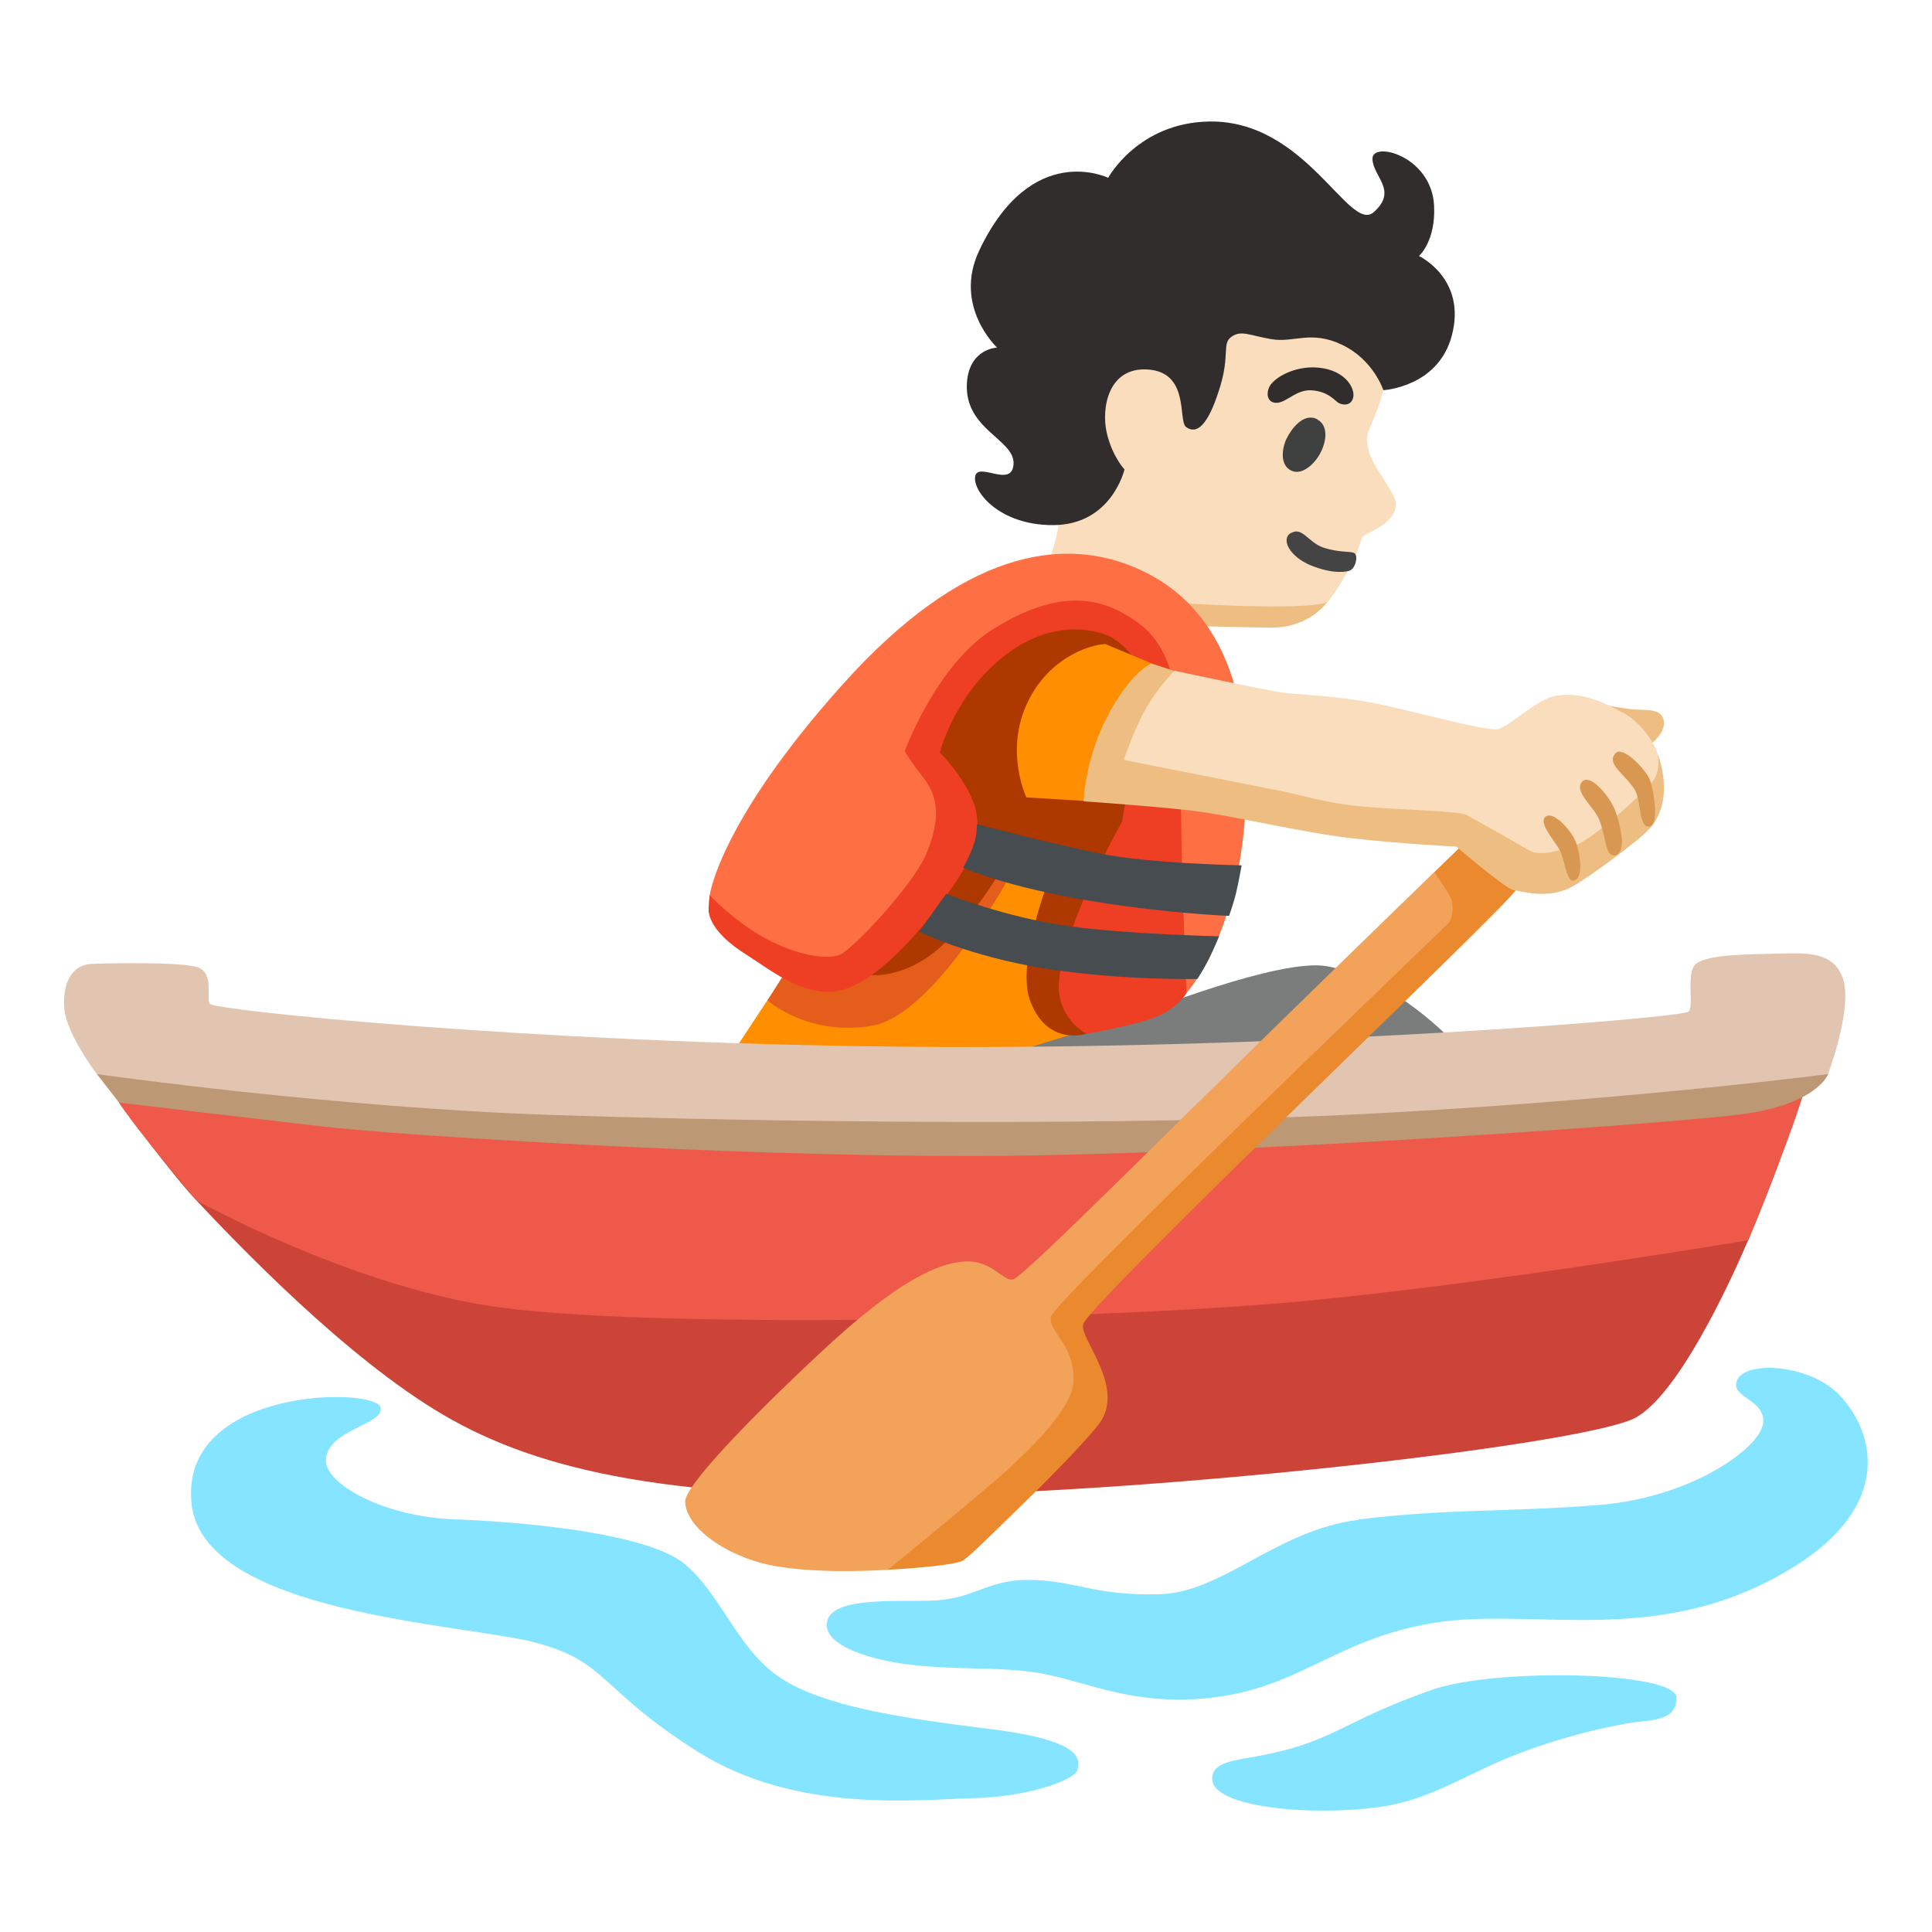
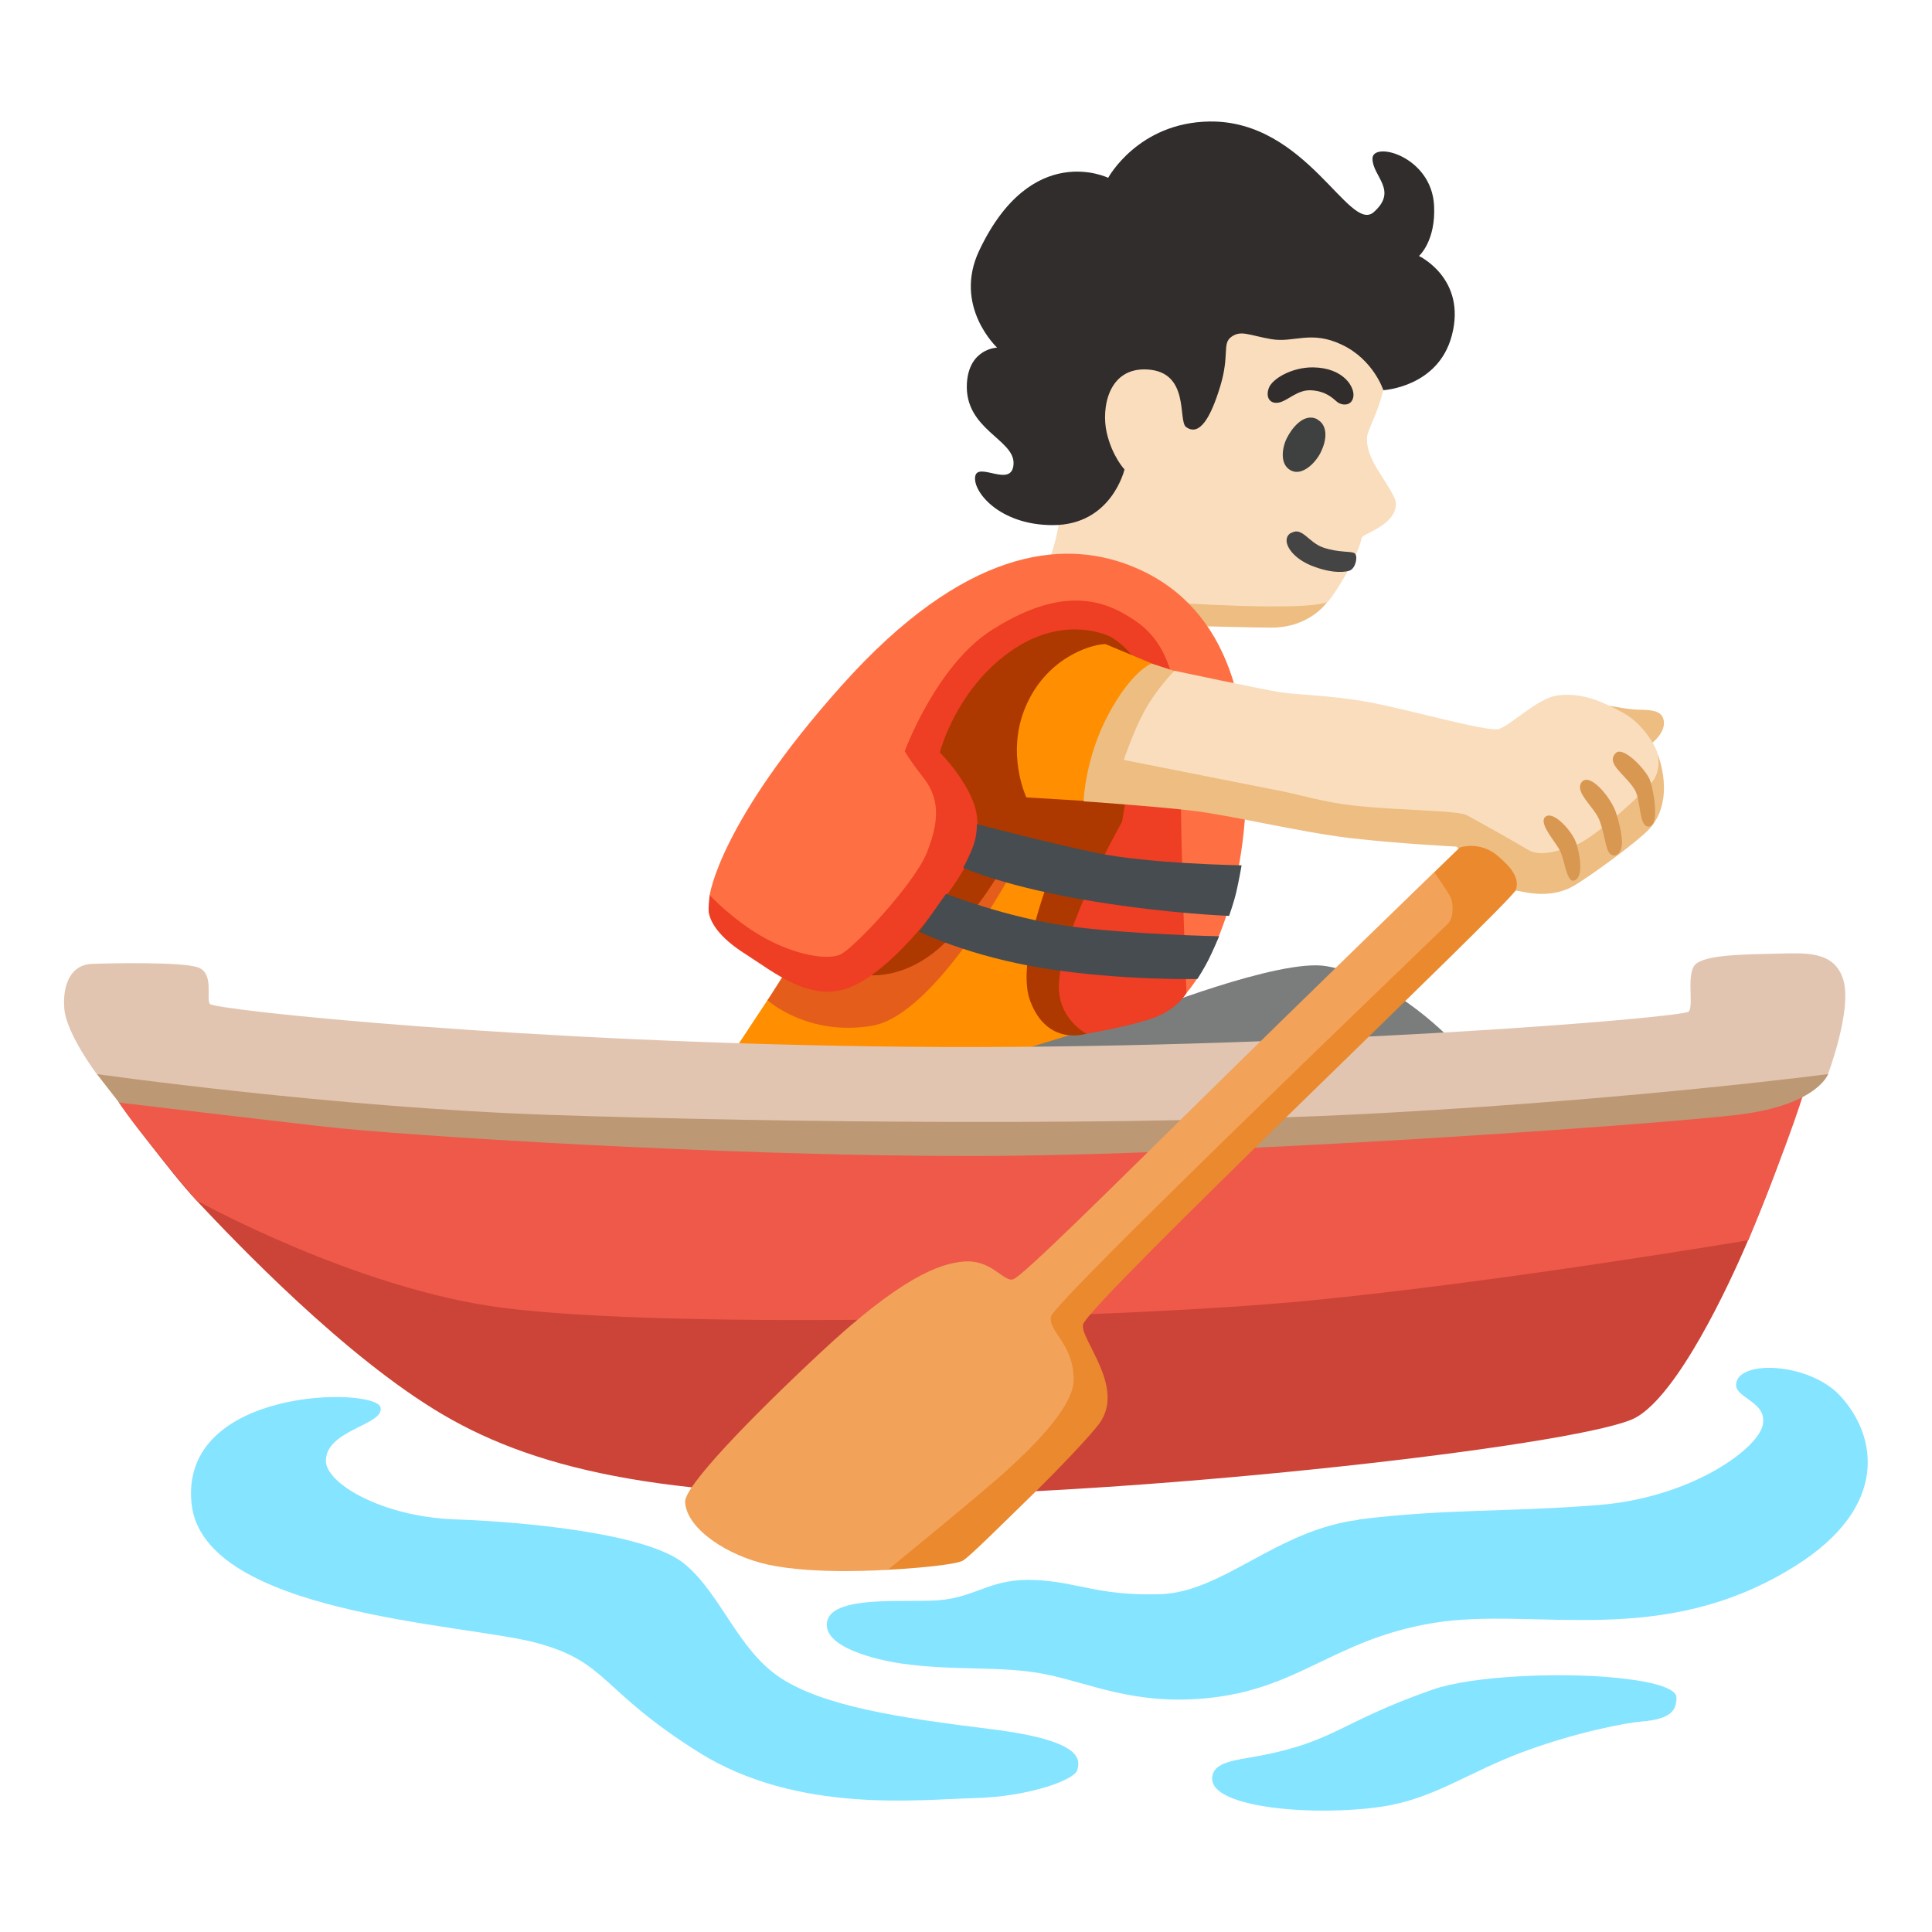
<svg xmlns="http://www.w3.org/2000/svg" enable-background="new 0 0 128 128" viewBox="0 0 128 128">
  <path d="m79.02 41.47s3.78.11 5.23.11c2.56 0 3.7-1.72 3.7-1.72l-8.55-3.86-3.28 3.93 2.9 1.53z" fill="#edbd82" />
  <path d="m69.57 36.94s.77-2.07.63-3.45c-.08-.76-3.84-11.94 2.8-16.65 5.89-4.18 13.63-2.44 16.82 1.23 1.43 1.65 2.01 3.82 2.07 5.4.11 2.9-1.33 4.89-1.33 5.56 0 1.03.53 1.8.99 2.53s.94 1.46.94 1.81c-.03 1.46-2.2 1.97-2.27 2.26-.38 1.66-2.12 4.17-2.25 4.24-1.39.67-10.5.04-10.5.04l-7.89-2.96z" fill="#f9ddbd" />
  <path d="m87.01 24.34c-1.4-.02-2.7.74-2.94 1.35s.05 1.1.66.98 1.23-.88 2.18-.81 1.37.51 1.67.76.96.32 1.08-.32-.64-1.93-2.65-1.96z" fill="#312d2d" />
  <path d="m87.28 27.78c-.92-.48-1.74.66-2.04 1.28s-.47 1.72.29 2.11 1.64-.53 1.96-1.18c.46-.91.46-1.84-.22-2.2z" fill="#3f4040" />
  <path d="m85.54 35.3c-.71.4-.12 1.57 1.31 2.16 1.5.61 2.38.42 2.58.34.4-.17.55-.97.32-1.14s-.99-.02-2.07-.38c-.99-.33-1.4-1.4-2.13-.97z" fill="#444" />
  <path d="m73.42 11.78s1.98-3.66 6.71-3.73c6.44-.09 9.26 7.45 10.89 6s-.09-2.36-.09-3.54 3.9-.18 4.08 3.09c.13 2.38-1 3.36-1 3.36s3.17 1.49 2.18 5.26c-.9 3.44-4.54 3.63-4.54 3.63s-.64-2-2.72-3-3.2-.12-4.7-.38-2-.61-2.64-.16-.11 1.17-.74 3.26-1.38 3.37-2.27 2.72c-.55-.4.27-3.63-2.54-3.81-2.63-.17-3.08 2.58-2.72 4.17s1.18 2.45 1.18 2.45-.85 3.7-4.76 3.69c-3.53 0-5.31-2.23-5.13-3.23s2.45.82 2.54-.82-3.27-2.27-3.09-5.35c.14-2.31 2-2.36 2-2.36s-2.94-2.74-1.18-6.44c3.46-7.3 8.53-4.81 8.54-4.81z" fill="#312d2d" />
  <path d="m48.51 69.8 2.34-3.54 3.38-4.58 12.39-8.05 10.78 1.53-1.56 13.33-9.54 1.48-13.36 1.61z" fill="#ff8e00" />
  <path d="m7.88 73.05s3.4 4.64 5.14 6.49c2.64 2.81 9.84 10.37 16.32 14.18s15.43 5.71 32.57 5.33 43.43-3.43 46.48-5.14c2.77-1.56 6.08-8.57 7.43-11.75 2.4-5.61 3.51-9.57 3.51-9.57l-4.21-3.65-53.88 3.09-46.58-2.81-6.78 3.81z" fill="#cc4337" />
  <path d="m33.33 86.65c11.4 1.45 40.9.74 53.51-.49s28.99-3.99 28.99-3.99 3.27-7.9 4.01-10.97-57.08 1.77-57.08 1.77l-56.05-3.07s.07 1.39 1.18 3.15 5.14 6.49 5.14 6.49 10.6 5.88 20.3 7.11z" fill="#ee594a" />
  <path d="m121.12 71.16s-.71 2.05-5.93 2.69-34.6 2.74-50.98 2.74-37.6-1.36-42.67-1.94c-5.06-.58-13.65-1.6-13.65-1.6l-1.48-1.9 11.22-1.82 47.53 3.24 54.61-5.06 1.34 3.65z" fill="#bd9874" />
  <g fill="#85e4ff">
    <path d="m90.02 100.69c-5.45.68-9 4.81-13.16 4.93s-5.37-.81-8.31-.94-3.82 1.13-6.36 1.34c-1.99.17-6.9-.36-7.37 1.33-.49 1.79 3.38 2.64 4.88 2.86 3.59.52 6.72.12 9.65.73s5.74 1.99 10.39 1.59c6.35-.55 8.54-3.91 15.26-5.01s15.08 1.81 23.97-3.79c6.24-3.93 5.38-8.63 2.94-11.26-2.04-2.2-6.77-2.41-6.89-.76-.07.94 2.12 1.15 1.76 2.73s-4.75 4.78-10.86 5.27-10.04.23-15.91.96z" />
    <path d="m94.89 111.95c-6.02 2.1-6.49 3.45-11.46 4.38-1.69.31-3.12.41-3.12 1.52 0 1.94 6.76 2.5 11.21 1.85 3.45-.51 5.73-2.27 9.35-3.62s6.96-1.95 7.84-2.02c2.05-.16 2.36-.78 2.36-1.6 0-.54-1.27-1.08-4.55-1.35-3.36-.28-8.94-.1-11.63.84z" />
    <path d="m25.21 93.24c.29 1.17-3.61 1.47-3.62 3.54 0 1.53 3.79 3.71 8.51 3.88s12.81.93 15.25 2.95 3.54 5.73 6.4 7.58 7.75 2.61 13.9 3.37 5.9 2.02 5.73 2.7-3.3 1.79-6.84 1.87-11.7 1.08-18.27-3.05-5.98-5.98-10.78-7.25-22.04-1.89-22.8-9.22c-.8-7.75 12.19-7.72 12.52-6.37z" />
  </g>
  <path d="m87.87 64.01c-3.1-.54-12.31 3.14-12.31 3.14l-9.25 2.82 15.05 2.25 15.05-3.06s-3.94-4.35-8.53-5.15z" fill="#7a7d7b" />
  <path d="m52.15 64.23-1.3 2.04s2.66 2.41 6.92 1.69 9.37-10.35 9.37-10.35l-10.01-2.61s-4.98 9.23-4.98 9.23z" fill="#e45d1a" />
  <path d="m57.16 64.56s2.86.65 5.76-2.41 4.04-5.76 4.04-5.76l2.8 1.17s-2.48 6.03-1.53 8.69c1.13 3.14 3.76 2.23 3.76 2.23l6.38-19.21-1.53-8.93-10.22-1.45-9.58 11.83z" fill="#ad3900" />
  <path d="m58.9 44.7-11.88 14.6s-.11.81-.06 1.16c.1.58.58 1.58 2.43 2.75s4.35 3.3 7 2.17 5.47-4.83 6.76-6.68 2.01-3.7 1.37-5.47-2.25-3.38-2.25-3.38 1.02-4.09 4.64-6.67 6.64-1 6.64-1 3.28 1.6 2.16 5.9c-1.04 4.02-1.37 6.36-1.37 6.36s-3.91 6.88-4.18 10.62c-.18 2.41 1.82 3.43 1.82 3.43s2.42-.4 4.19-.96 2.45-1.75 2.45-1.75l2.09-15.13-2.49-9.01-9.5-3.54s-9.82 6.6-9.82 6.6z" fill="#ee3e23" />
  <path d="m74.83 37.45c-4.48-1.72-10.94-1.13-19.07 7.97-8.13 9.09-8.74 13.89-8.74 13.89s1.6 1.72 3.67 2.85 4.07 1.44 4.94 1.1 4.93-4.69 5.76-6.73c1.06-2.6.65-3.95-.32-5.15-.74-.93-1.13-1.61-1.13-1.61s2.09-5.71 5.8-8.05c3.52-2.22 6.26-2.44 8.65-1.1 2 1.12 3.82 2.63 3.82 9.47s.4 15.69.4 15.69 3.22-3.46 3.86-11.43-1.37-14.49-7.65-16.9z" fill="#fe7043" />
  <path d="m73.22 42.67c-1.13.05-3.94 1.02-5.27 4.15-1.33 3.12.05 6.01.05 6.01l3.79.23 4.51-9.11-3.07-1.28z" fill="#ff8e00" />
  <path d="m60.9 61.73s3.3 1.64 8.37 2.44 10.06.69 10.06.69.45-.7.74-1.28.7-1.55.7-1.55-6.02-.12-10.05-.68-8.04-2.13-8.04-2.13-1.78 2.51-1.78 2.51z" fill="#464c4f" />
  <path d="m63.81 57.49s2.81 1.29 8.77 2.25c4.86.79 8.85.94 8.85.94s.31-.86.48-1.59.35-1.76.35-1.76-6.14-.1-9.6-.82-7.94-1.91-7.94-1.91.03.63-.2 1.33-.7 1.55-.7 1.55z" fill="#464c4f" />
  <path d="m13.9 66.51c-.25-.36.29-2.01-.76-2.41s-6.12-.28-7.06-.24c-1.34.05-1.95 1.3-1.82 2.96s2.15 4.34 2.15 4.34 15.72 2.23 30.2 2.71 38.67.8 55.54-.16c16.87-.95 28.96-2.55 28.96-2.55s1.6-4.23 1.02-6.22-2.59-1.79-4.35-1.76c-2.22.05-4.56.07-5.37.64-.76.53-.16 2.79-.53 3.2s-26.59 2.57-51.79 2.33-45.92-2.44-46.19-2.84z" fill="#e2c5b0" />
+   <path d="m71.79 53.07s.1-2.89 1.67-5.79 2.84-3.32 2.84-3.32l2.2.72 16.95 6.61 9.83-4.77s2.35.45 3.05.49c.85.04 1.77-.05 1.9.74.14.86-.95 1.62-.95 1.62l.57.66s1.18 2.93-.56 4.87c-.78.86-4.12 3.29-5.1 3.83-1.63.9-3.38.3-3.89.25s-3.81-2.89-3.81-2.89-3.81-.19-6.99-.56c-3.41-.4-7.98-1.53-10.59-1.83s-7.12-.61-7.12-.61z" fill="#edbd82" />
+   <path d="m74.45 50.35s.66-1.95 1.37-3.24c.84-1.53 1.99-2.67 1.99-2.67s5.94 1.26 7.05 1.43 3.22.18 5.78.64 7.89 2 8.65 1.79 2.55-2.01 3.82-2.21c1.69-.26 3.05.41 4.33 1.08s2 1.89 2.25 2.41.3 1.39-.1 2.05-3.99 3.92-5.12 4.32-2.4.85-3.22.36-3.1-1.78-4.07-2.3c-.6-.32-4.23-.3-7.43-.63-1.97-.21-3.71-.74-4.68-.93-3.59-.71-10.6-2.1-10.6-2.1z" fill="#f9ddbd" />
  <path d="m95.02 57.79 1.69-1.64s1.3-.46 2.49.53c.94.79 1.49 1.5 1.23 2.28s-28.28 27.37-28.67 28.78c-.26.95 2.86 4.16 1.06 6.59-.55.74-2.46 2.78-4.43 4.71-2.29 2.23-4.11 4.05-4.59 4.35s-3.65.55-4.97.61c-2.27.11-6.39-4.63-6.39-4.63l16.91-14.89 24.9-24.39.78-2.3z" fill="#eb892e" />
  <path d="m67.13 84.76c-.66.19-1.41-1.33-3.29-1.18-1.63.14-4.17 1.07-9.49 6.04-4.72 4.41-9.02 8.86-8.96 9.9.11 1.8 2.85 3.56 5.48 4.14 3.17.69 7.96.34 7.96.34s6.42-5.24 7.87-6.58c1.11-1.02 4.4-4.01 4.43-5.96.04-2.43-1.71-3.24-1.5-4.24s25.94-25.66 26.31-26.03.35-1.32.19-1.69-1.11-1.72-1.11-1.72-8.11 7.85-15.96 15.58c-5.3 5.22-11.33 11.22-11.93 11.39z" fill="#f2a259" />
-   <path d="m71.79 53.07s.1-2.89 1.67-5.79 2.84-3.32 2.84-3.32l2.2.72 16.95 6.61 9.83-4.77s2.35.45 3.05.49c.85.04 1.77-.05 1.9.74.14.86-.95 1.62-.95 1.62l.57.66s1.18 2.93-.56 4.87c-.78.86-4.12 3.29-5.1 3.83-1.63.9-3.38.3-3.89.25s-3.81-2.89-3.81-2.89-3.81-.19-6.99-.56c-3.41-.4-7.98-1.53-10.59-1.83s-7.12-.61-7.12-.61z" fill="#edbd82" />
-   <path d="m74.45 50.35s.66-1.95 1.37-3.24c.84-1.53 1.99-2.67 1.99-2.67s5.94 1.26 7.05 1.43 3.22.18 5.78.64 7.89 2 8.65 1.79 2.55-2.01 3.82-2.21c1.69-.26 3.05.41 4.33 1.08s2 1.89 2.25 2.41.3 1.39-.1 2.05-3.99 3.92-5.12 4.32-2.4.85-3.22.36-3.1-1.78-4.07-2.3c-.6-.32-4.23-.3-7.43-.63-1.97-.21-3.71-.74-4.68-.93-3.59-.71-10.6-2.1-10.6-2.1z" fill="#f9ddbd" />
  <g fill="#d89852">
    <path d="m104.79 51.82c-.51.66.85 1.65 1.18 2.53.29.78.35 1.44.54 1.96.22.59.91.49.95-.43.02-.48-.18-1.39-.4-2.05-.34-1.01-1.74-2.69-2.27-2.01z" />
    <path d="m107.05 49.89c-.7.7.63 1.41 1.25 2.42.45.74.25 2.56.98 2.45s.22-2.76-.03-3.22c-.44-.81-1.75-2.09-2.2-1.65z" />
    <path d="m102.42 54.09c-.53.36.47 1.49.87 2.15s.47 2.31 1.03 2.09c.64-.25.32-1.86.11-2.47-.26-.78-1.47-2.13-2.01-1.77z" />
  </g>
</svg>
